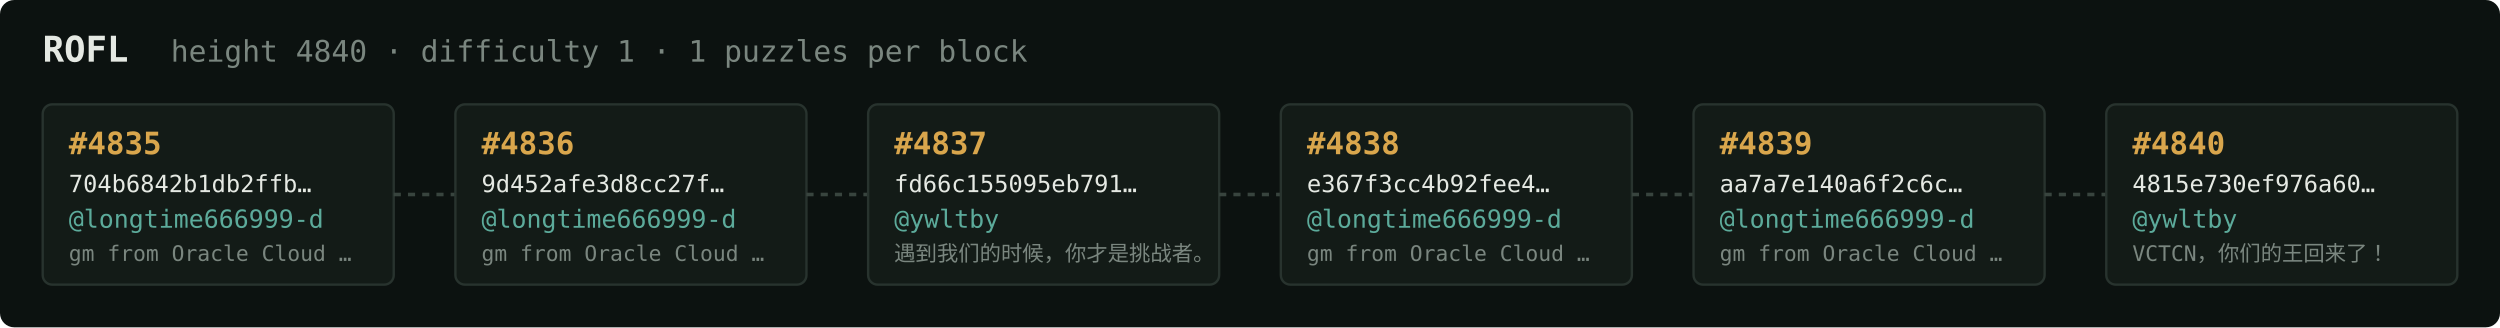
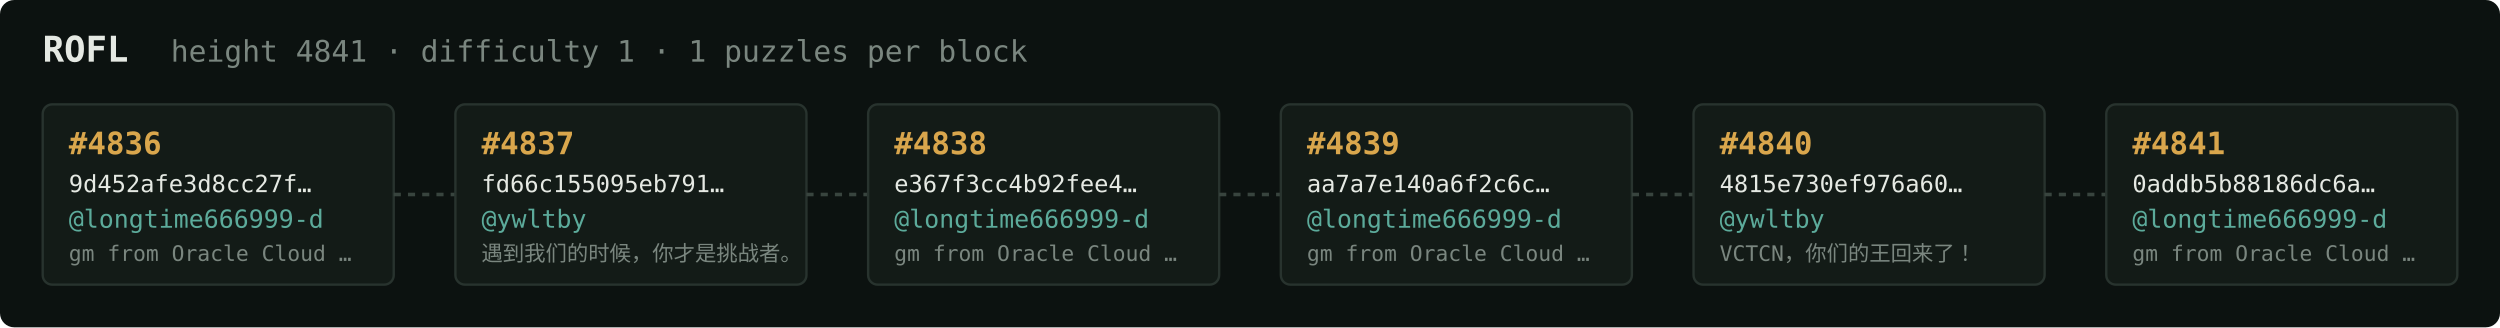
<svg xmlns="http://www.w3.org/2000/svg" width="1054" height="138" viewBox="0 0 1054 138" font-family="ui-monospace,SFMono-Regular,Menlo,monospace">
  <rect fill="#0c1210" width="1054" height="138" rx="6" />
  <text x="18" y="26" fill="#e5e9e3" font-size="15" font-weight="700">ROFL</text>
-   <text x="72" y="26" fill="#7a867f" font-size="12.5">height 4840 · difficulty 1 · 1 puzzles per block</text>
+   <text x="72" y="26" fill="#7a867f" font-size="12.5">height 4841 · difficulty 1 · 1 puzzles per block</text>
  <rect x="18" y="44" width="148" height="76" rx="4" fill="#131b17" stroke="#28332e" stroke-width="1" />
-   <text x="29" y="65" fill="#d9a64c" font-size="13" font-weight="700">#4835</text>
-   <text x="29" y="81" fill="#e5e9e3" font-size="10">704b6842b1db2ffb…</text>
+   <text x="29" y="65" fill="#d9a64c" font-size="13" font-weight="700">#4836</text>
+   <text x="29" y="81" fill="#e5e9e3" font-size="10">9d452afe3d8cc27f…</text>
  <text x="29" y="96" fill="#5cab9b" font-size="10.5">@longtime666999-d</text>
  <text x="29" y="110" fill="#7a867f" font-size="9">gm from Oracle Cloud …</text>
  <line x1="166" y1="82.0" x2="192" y2="82.0" stroke="#38443e" stroke-width="1.5" stroke-dasharray="3 3" />
  <rect x="192" y="44" width="148" height="76" rx="4" fill="#131b17" stroke="#28332e" stroke-width="1" />
-   <text x="203" y="65" fill="#d9a64c" font-size="13" font-weight="700">#4836</text>
-   <text x="203" y="81" fill="#e5e9e3" font-size="10">9d452afe3d8cc27f…</text>
-   <text x="203" y="96" fill="#5cab9b" font-size="10.5">@longtime666999-d</text>
-   <text x="203" y="110" fill="#7a867f" font-size="9">gm from Oracle Cloud …</text>
+   <text x="203" y="65" fill="#d9a64c" font-size="13" font-weight="700">#4837</text>
+   <text x="203" y="81" fill="#e5e9e3" font-size="10">fd66c155095eb791…</text>
+   <text x="203" y="96" fill="#5cab9b" font-size="10.5">@ywltby</text>
+   <text x="203" y="110" fill="#7a867f" font-size="9">遇到我们的时候，你才是挑战者。</text>
  <line x1="340" y1="82.0" x2="366" y2="82.0" stroke="#38443e" stroke-width="1.5" stroke-dasharray="3 3" />
  <rect x="366" y="44" width="148" height="76" rx="4" fill="#131b17" stroke="#28332e" stroke-width="1" />
-   <text x="377" y="65" fill="#d9a64c" font-size="13" font-weight="700">#4837</text>
-   <text x="377" y="81" fill="#e5e9e3" font-size="10">fd66c155095eb791…</text>
-   <text x="377" y="96" fill="#5cab9b" font-size="10.5">@ywltby</text>
-   <text x="377" y="110" fill="#7a867f" font-size="9">遇到我们的时候，你才是挑战者。</text>
+   <text x="377" y="65" fill="#d9a64c" font-size="13" font-weight="700">#4838</text>
+   <text x="377" y="81" fill="#e5e9e3" font-size="10">e367f3cc4b92fee4…</text>
+   <text x="377" y="96" fill="#5cab9b" font-size="10.5">@longtime666999-d</text>
+   <text x="377" y="110" fill="#7a867f" font-size="9">gm from Oracle Cloud …</text>
  <line x1="514" y1="82.0" x2="540" y2="82.0" stroke="#38443e" stroke-width="1.5" stroke-dasharray="3 3" />
  <rect x="540" y="44" width="148" height="76" rx="4" fill="#131b17" stroke="#28332e" stroke-width="1" />
-   <text x="551" y="65" fill="#d9a64c" font-size="13" font-weight="700">#4838</text>
-   <text x="551" y="81" fill="#e5e9e3" font-size="10">e367f3cc4b92fee4…</text>
+   <text x="551" y="65" fill="#d9a64c" font-size="13" font-weight="700">#4839</text>
+   <text x="551" y="81" fill="#e5e9e3" font-size="10">aa7a7e140a6f2c6c…</text>
  <text x="551" y="96" fill="#5cab9b" font-size="10.5">@longtime666999-d</text>
  <text x="551" y="110" fill="#7a867f" font-size="9">gm from Oracle Cloud …</text>
  <line x1="688" y1="82.0" x2="714" y2="82.0" stroke="#38443e" stroke-width="1.5" stroke-dasharray="3 3" />
  <rect x="714" y="44" width="148" height="76" rx="4" fill="#131b17" stroke="#28332e" stroke-width="1" />
-   <text x="725" y="65" fill="#d9a64c" font-size="13" font-weight="700">#4839</text>
-   <text x="725" y="81" fill="#e5e9e3" font-size="10">aa7a7e140a6f2c6c…</text>
-   <text x="725" y="96" fill="#5cab9b" font-size="10.5">@longtime666999-d</text>
-   <text x="725" y="110" fill="#7a867f" font-size="9">gm from Oracle Cloud …</text>
+   <text x="725" y="65" fill="#d9a64c" font-size="13" font-weight="700">#4840</text>
+   <text x="725" y="81" fill="#e5e9e3" font-size="10">4815e730ef976a60…</text>
+   <text x="725" y="96" fill="#5cab9b" font-size="10.5">@ywltby</text>
+   <text x="725" y="110" fill="#7a867f" font-size="9">VCTCN，你们的王回来了！</text>
  <line x1="862" y1="82.0" x2="888" y2="82.0" stroke="#38443e" stroke-width="1.5" stroke-dasharray="3 3" />
  <rect x="888" y="44" width="148" height="76" rx="4" fill="#131b17" stroke="#28332e" stroke-width="1" />
-   <text x="899" y="65" fill="#d9a64c" font-size="13" font-weight="700">#4840</text>
-   <text x="899" y="81" fill="#e5e9e3" font-size="10">4815e730ef976a60…</text>
-   <text x="899" y="96" fill="#5cab9b" font-size="10.5">@ywltby</text>
-   <text x="899" y="110" fill="#7a867f" font-size="9">VCTCN，你们的王回来了！</text>
+   <text x="899" y="65" fill="#d9a64c" font-size="13" font-weight="700">#4841</text>
+   <text x="899" y="81" fill="#e5e9e3" font-size="10">0addb5b88186dc6a…</text>
+   <text x="899" y="96" fill="#5cab9b" font-size="10.5">@longtime666999-d</text>
+   <text x="899" y="110" fill="#7a867f" font-size="9">gm from Oracle Cloud …</text>
</svg>
